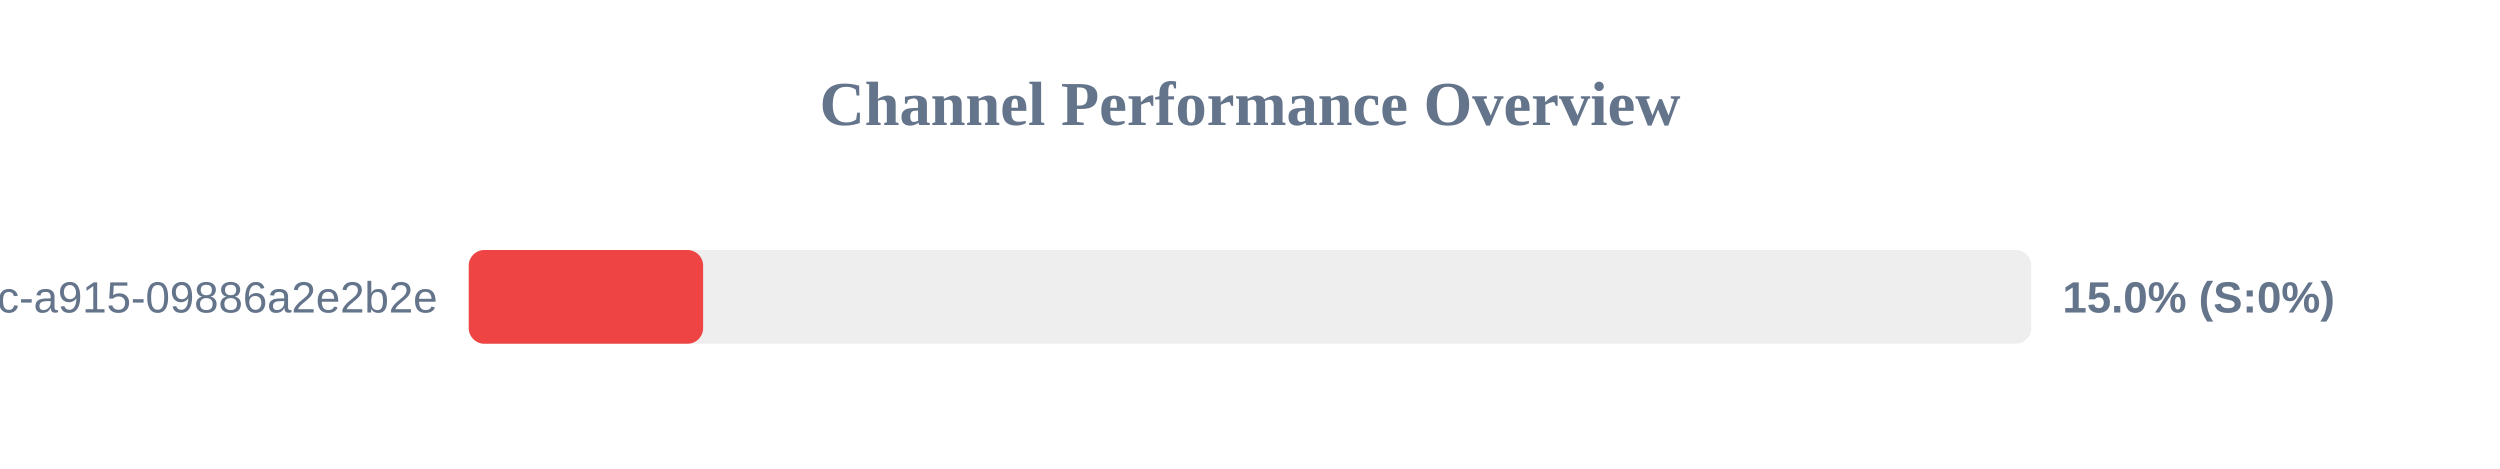
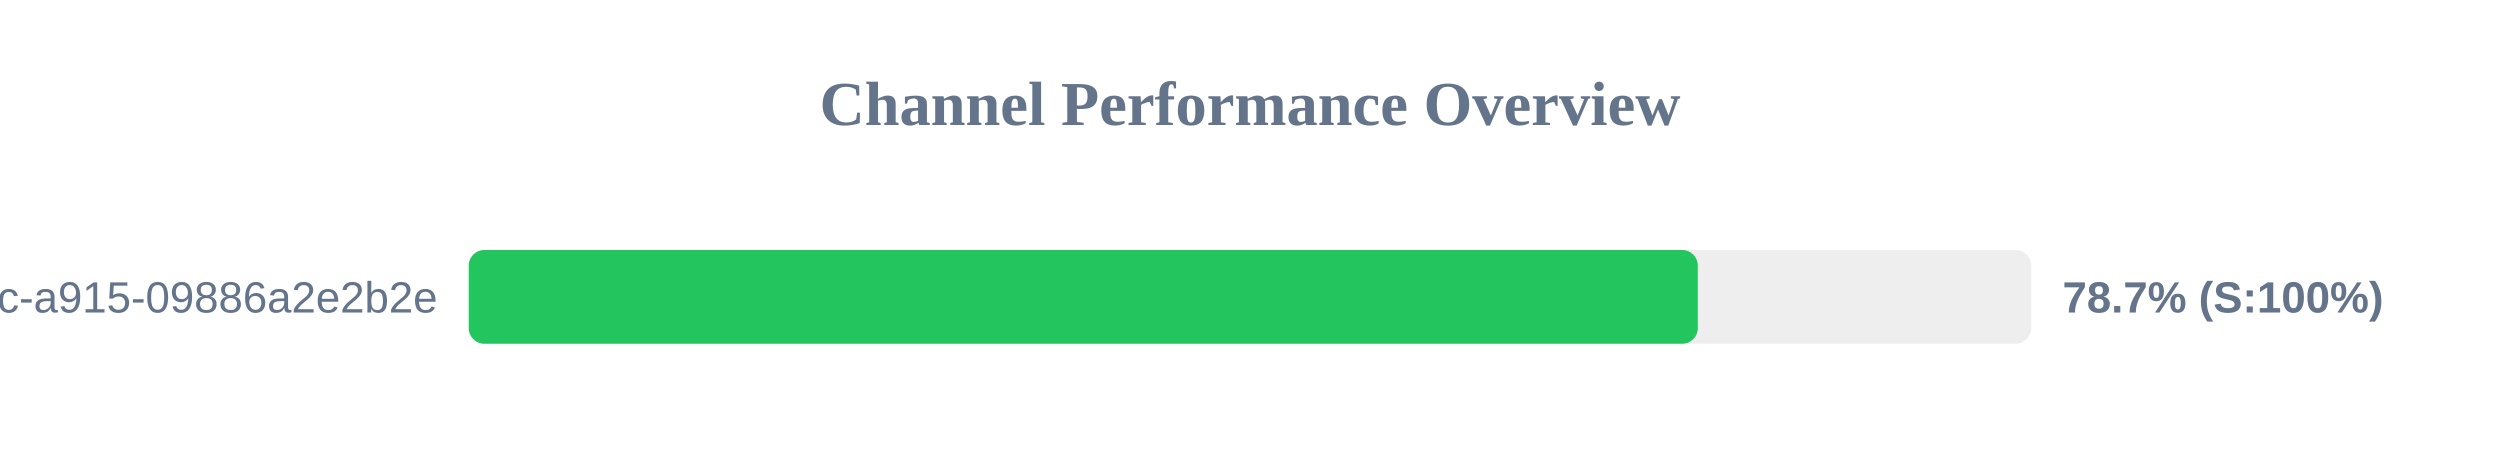
<svg xmlns="http://www.w3.org/2000/svg" width="800" height="150" version="1.1">
  <style>
        .row { font: 14px Arial; fill: #64748b; }
        .score { font: bold 14px Arial; fill: #64748b; }
    </style>
  <text x="400" y="40" text-anchor="middle" font-size="20px" font-weight="bold" fill="#64748b">Channel Performance Overview</text>
  <rect x="150" y="80" width="500" height="30" fill="#eee" rx="5" />
-   <rect x="150" y="80" width="75.0" height="30" fill="#ef4444" rx="5" />
+   <rect x="150" y="80" width="393.3" height="30" fill="#22c55e" rx="5" />
  <text x="140" y="100" text-anchor="end" class="row">?uuid=52816135-d3bc-46bc-a915-09886a2e2b2e</text>
-   <text x="660" y="100" text-anchor="start" class="score">15.0% (S:0%)</text>
+   <text x="660" y="100" text-anchor="start" class="score">78.7% (S:100%)</text>
</svg>
